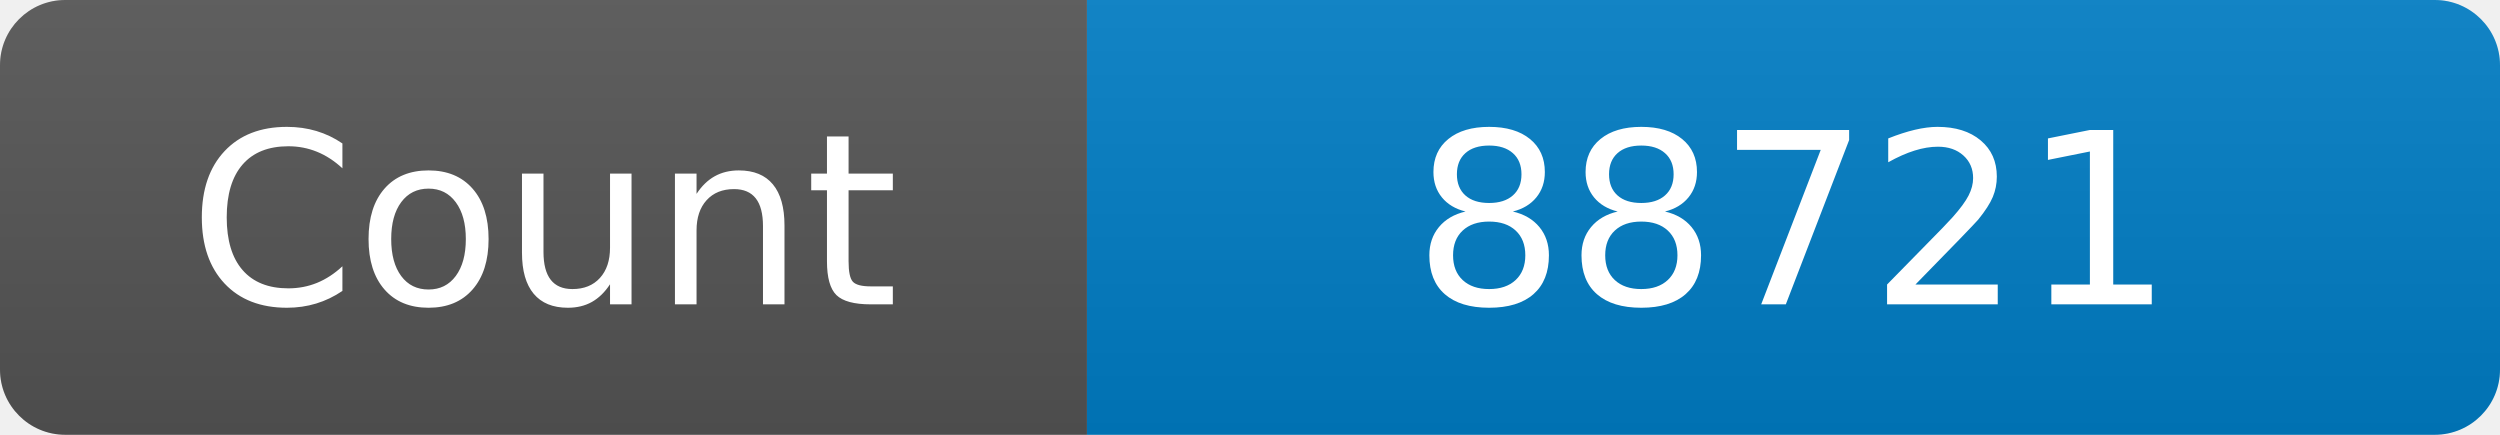
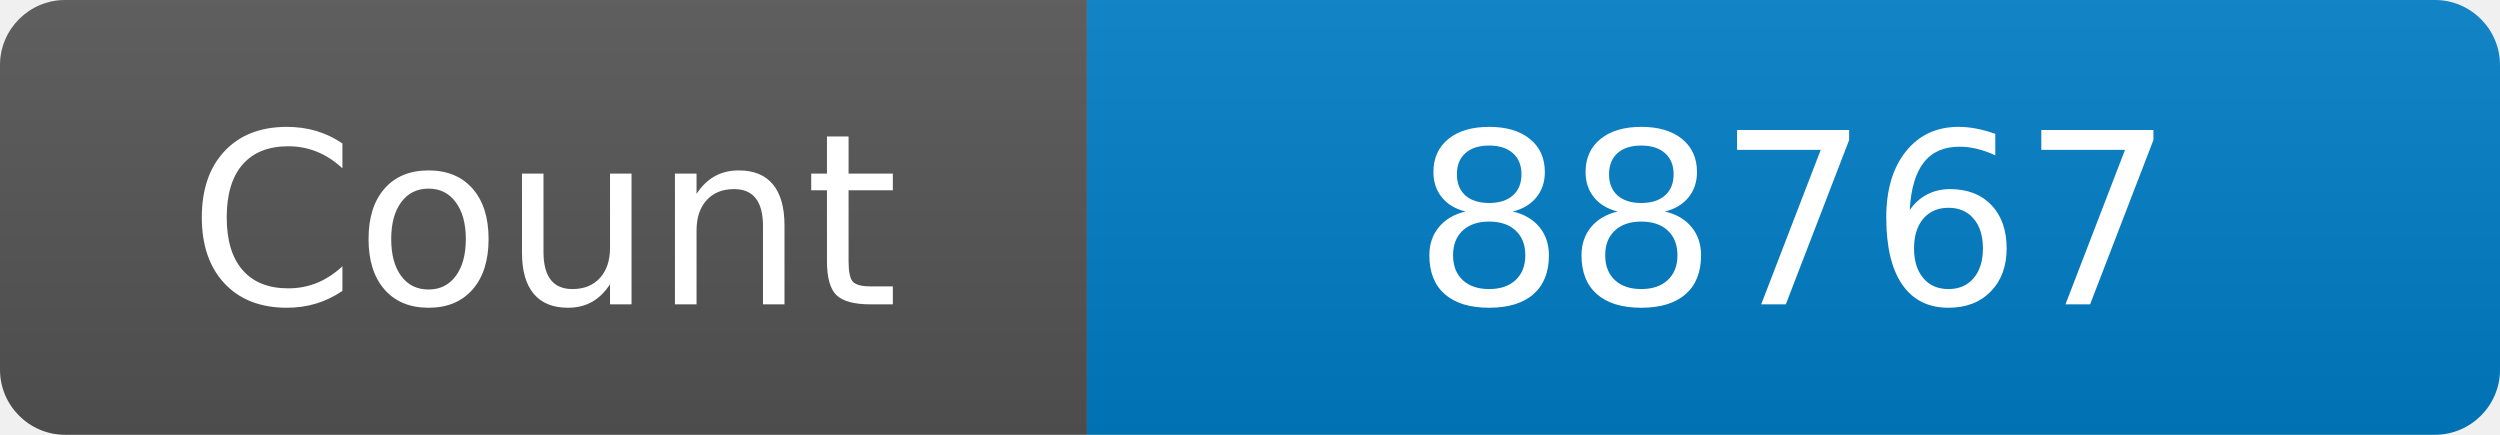
<svg xmlns="http://www.w3.org/2000/svg" width="115" height="20" role="img" aria-label="Maintained?: yes">
  <linearGradient id="s" x2="0" y2="100%">
    <stop offset="0" stop-color="#bbb" stop-opacity=".1" />
    <stop offset="1" stop-opacity=".1" />
  </linearGradient>
  <clipPath id="r">
    <rect width="115" height="20" rx="3" fill="#fff" />
  </clipPath>
  <g clip-path="url(#r)">
    <rect width="50" height="20" fill="#555" />
    <rect x="50" width="160" height="20" fill="#007ec6" />
    <rect width="115" height="20" fill="url(#s)" />
  </g>
  <g fill="#fff" text-anchor="middle" font-family="Verdana,Geneva,DejaVu Sans,sans-serif" font-size="110">
    <text x="250" y="140" transform="scale(.1)" fill="#fff">Count</text>
-     <text x="825" y="140" transform="scale(.1)" fill="#fff">88721</text>
+     <text x="825" y="140" transform="scale(.1)" fill="#fff">88767</text>
  </g>
</svg>
